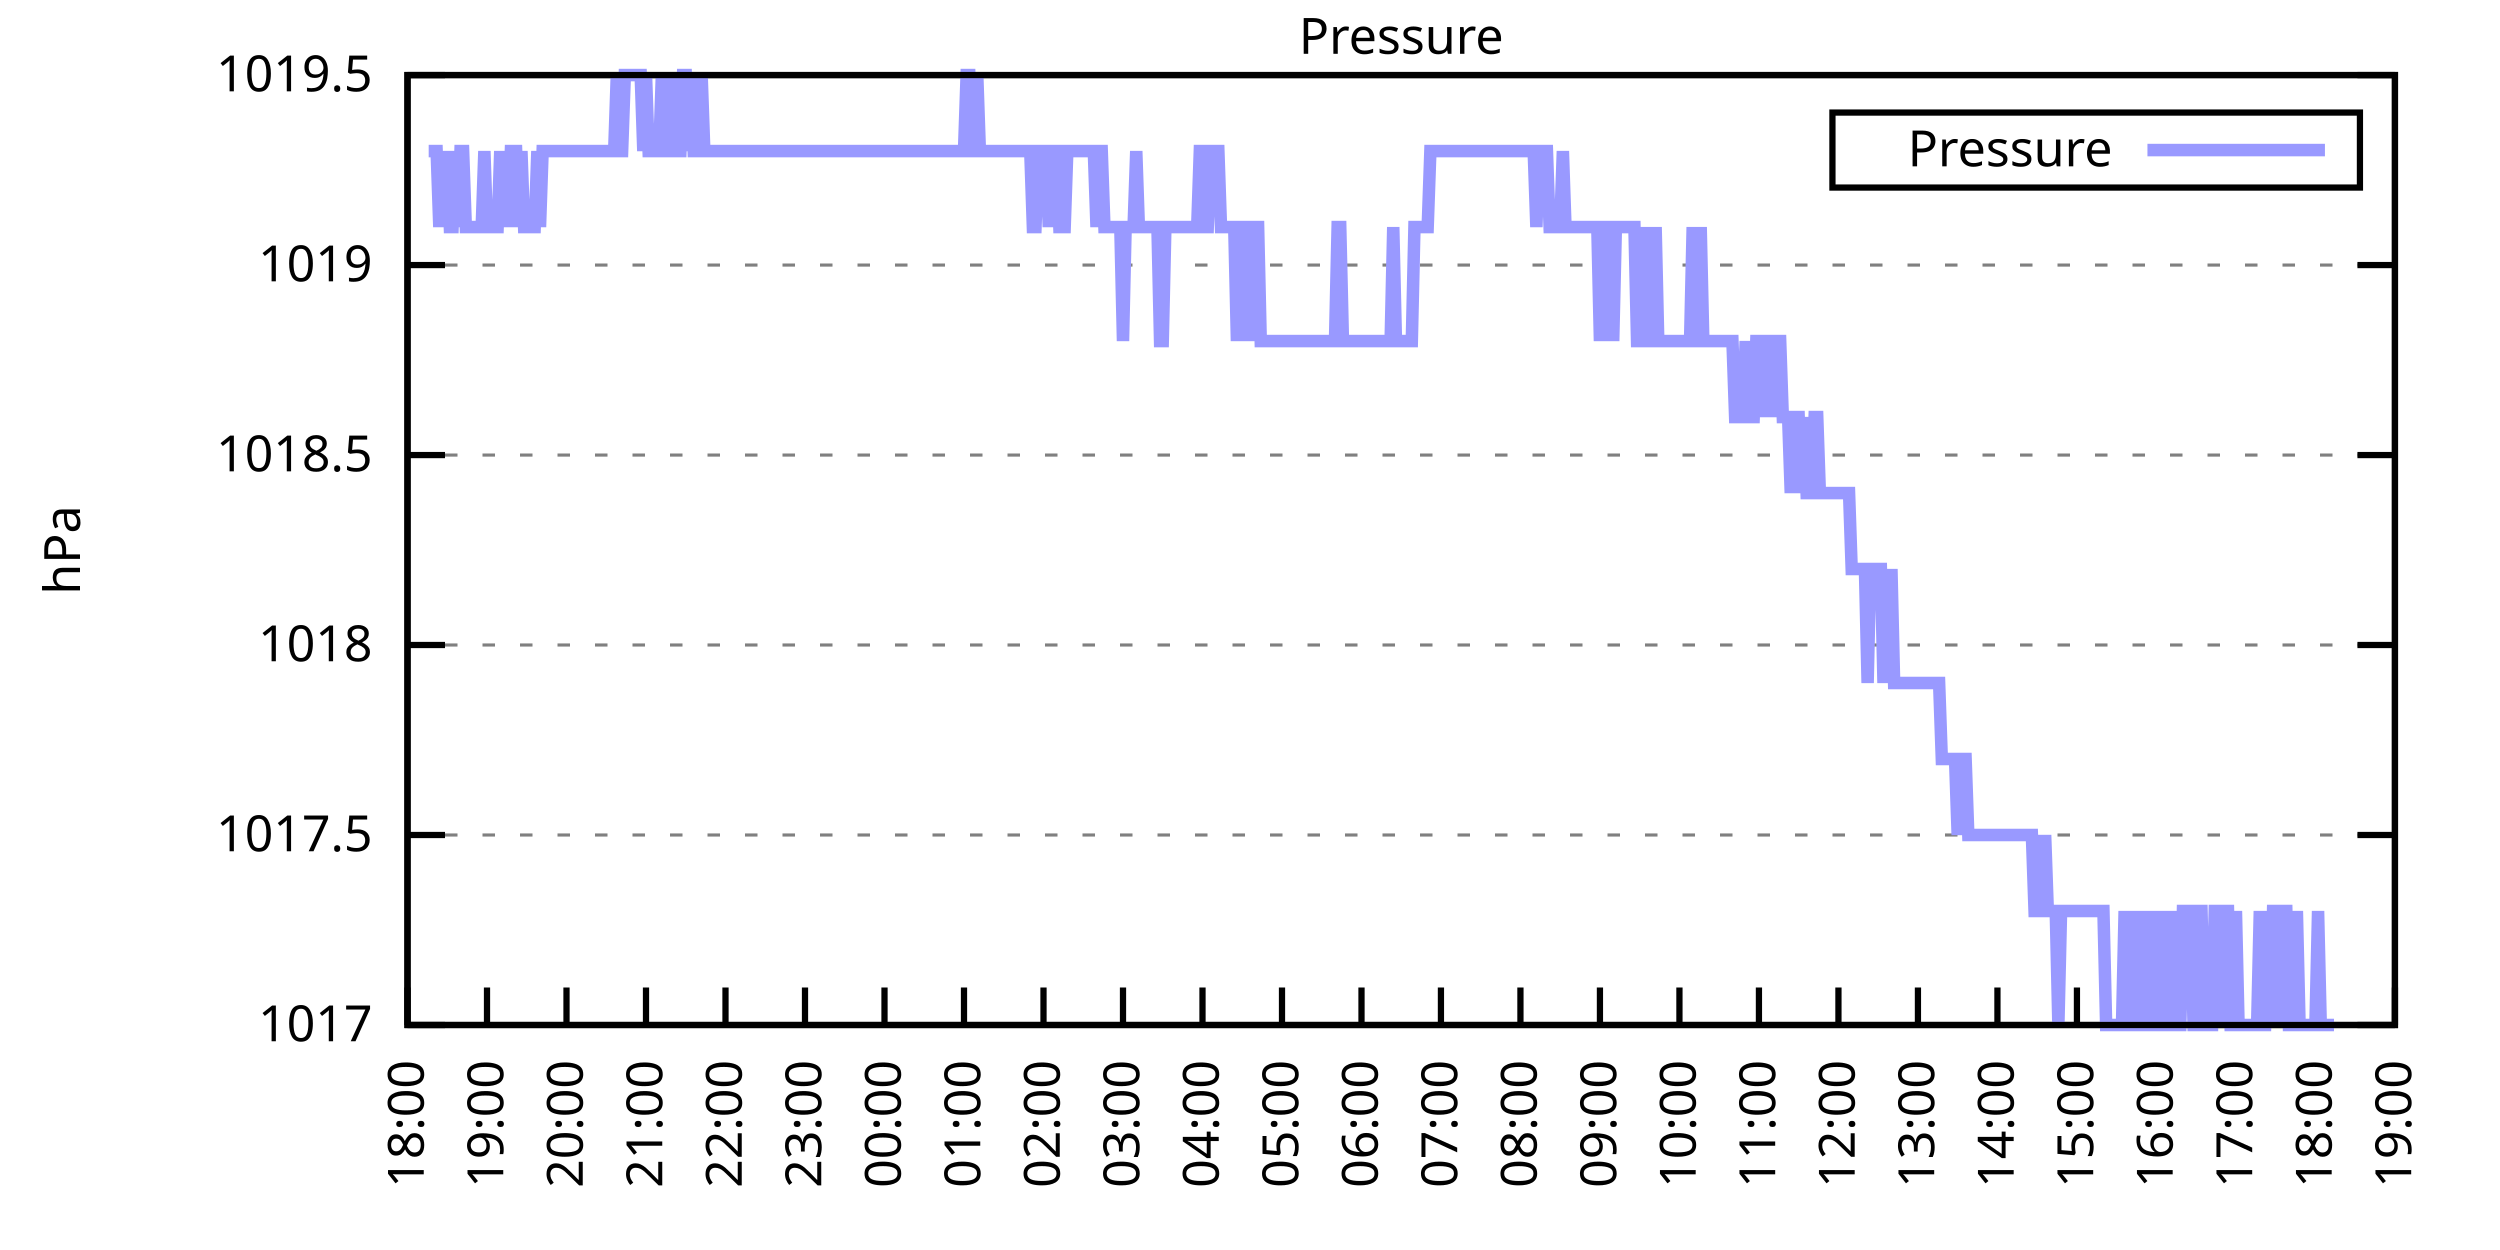
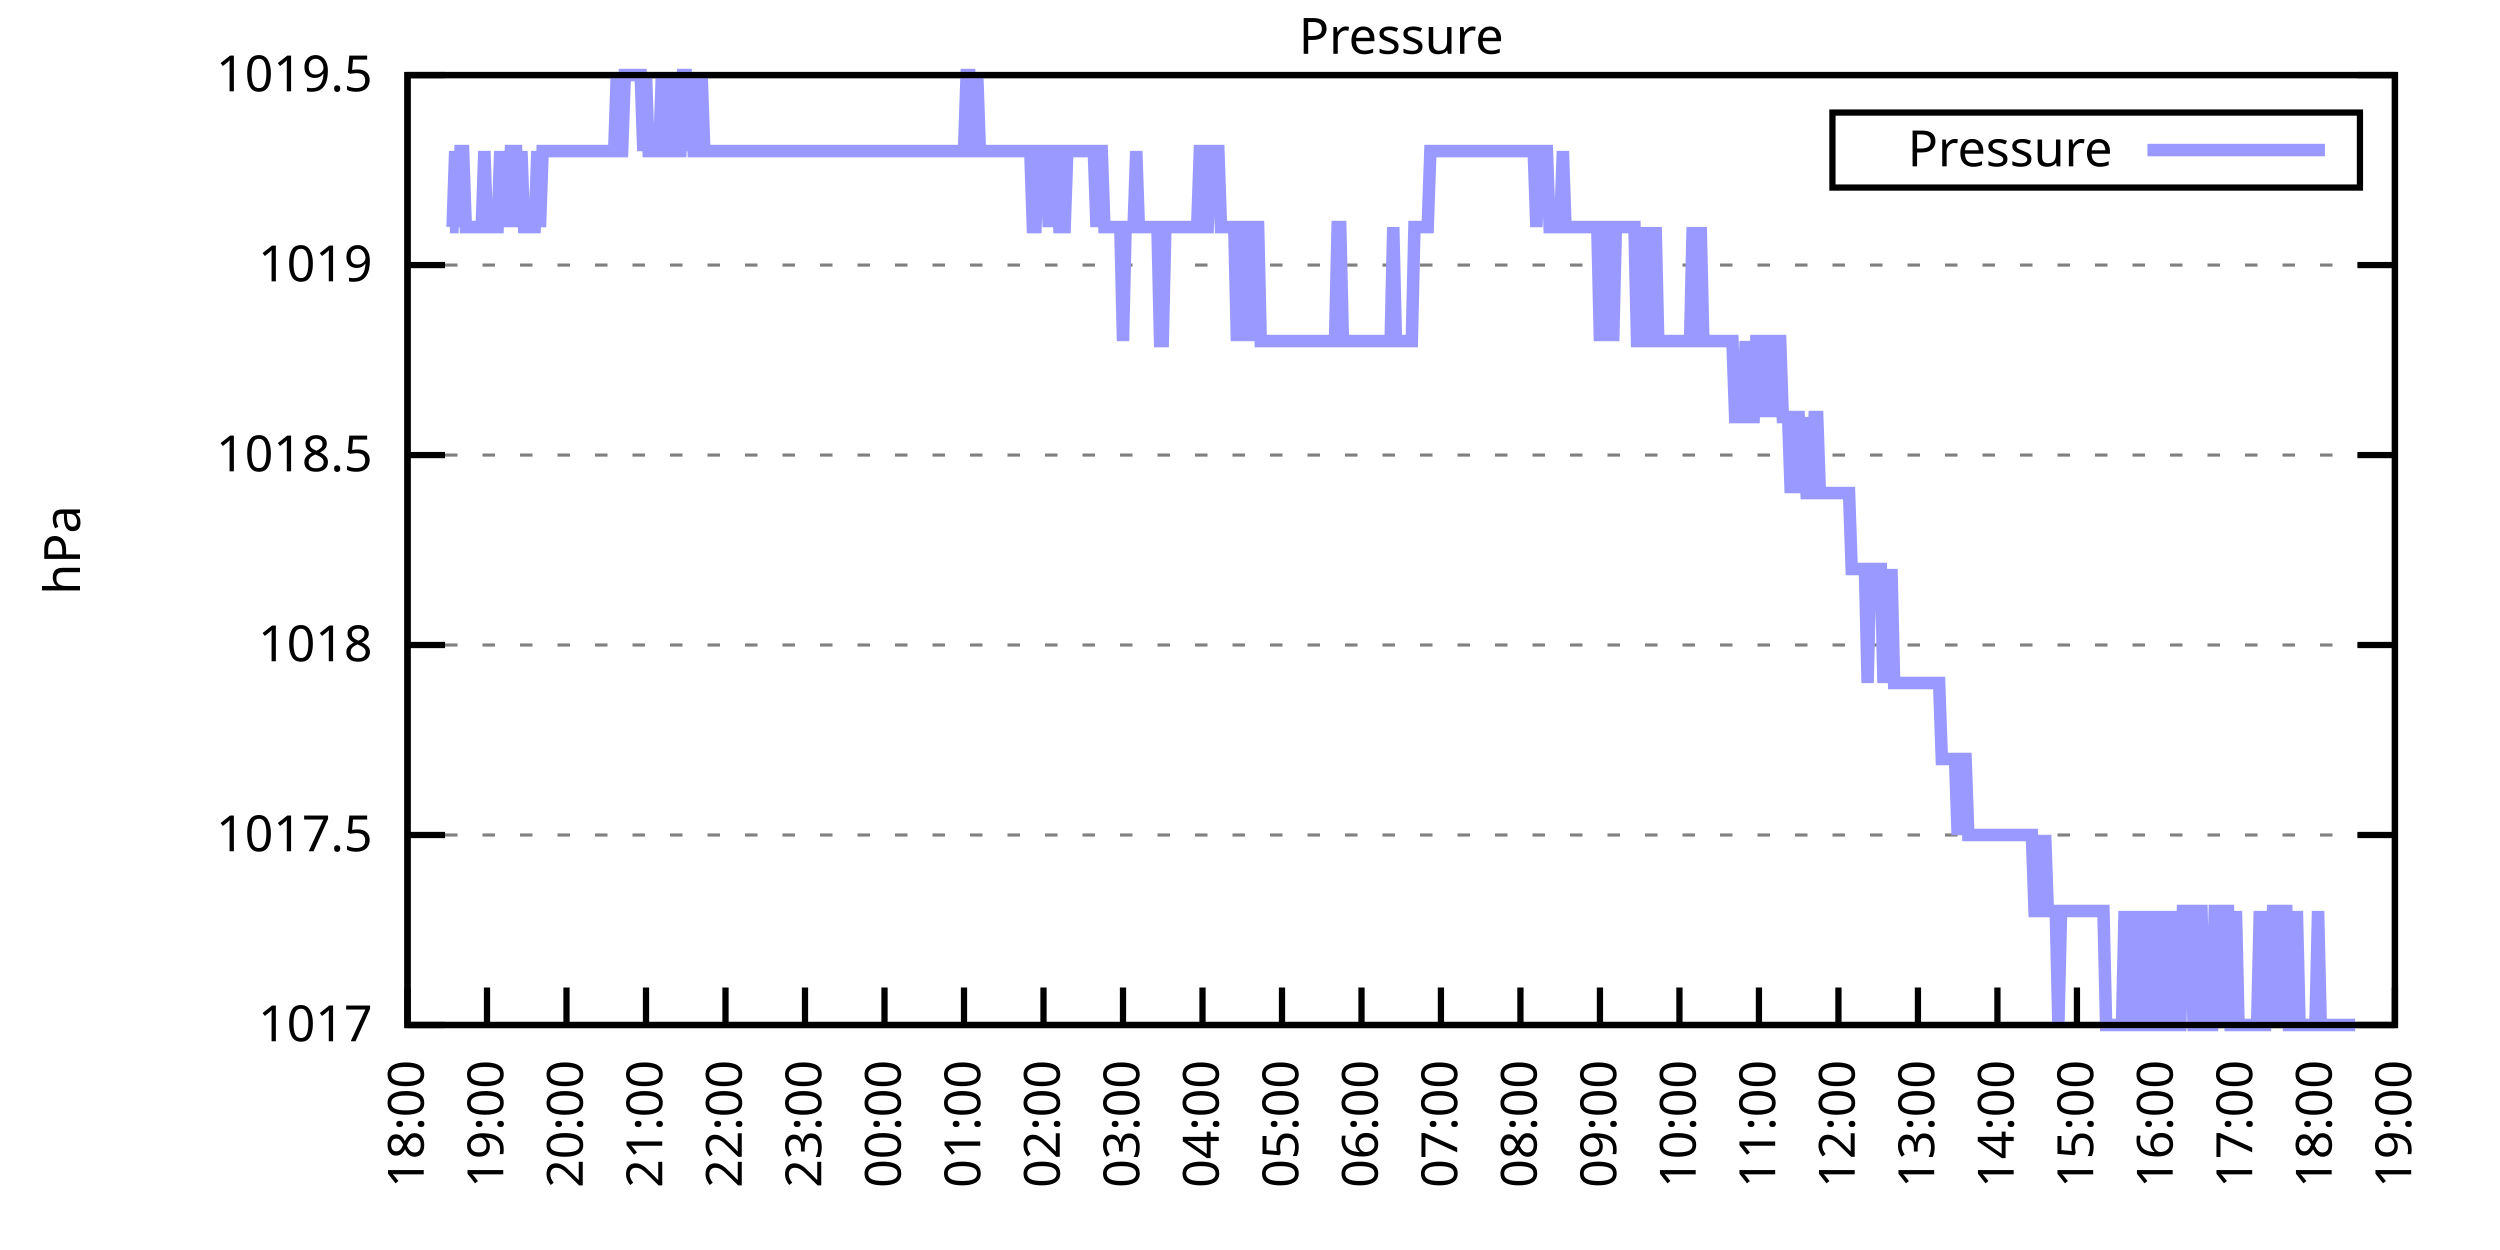
<svg xmlns="http://www.w3.org/2000/svg" xmlns:xlink="http://www.w3.org/1999/xlink" width="400" height="200" viewBox="0 0 400 200">
  <g id="gnuplot_canvas">
    <rect x="0" y="0" width="400" height="200" fill="none" />
    <defs>
      <circle id="gpDot" r="0.5" stroke-width="0.5" stroke="currentColor" />
      <path id="gpPt0" stroke-width="0.333" stroke="currentColor" d="M-1,0 h2 M0,-1 v2" />
      <path id="gpPt1" stroke-width="0.333" stroke="currentColor" d="M-1,-1 L1,1 M1,-1 L-1,1" />
      <path id="gpPt2" stroke-width="0.333" stroke="currentColor" d="M-1,0 L1,0 M0,-1 L0,1 M-1,-1 L1,1 M-1,1 L1,-1" />
      <rect id="gpPt3" stroke-width="0.333" stroke="currentColor" x="-1" y="-1" width="2" height="2" />
      <rect id="gpPt4" stroke-width="0.333" stroke="currentColor" fill="currentColor" x="-1" y="-1" width="2" height="2" />
      <circle id="gpPt5" stroke-width="0.333" stroke="currentColor" cx="0" cy="0" r="1" />
      <use xlink:href="#gpPt5" id="gpPt6" fill="currentColor" stroke="none" />
      <path id="gpPt7" stroke-width="0.333" stroke="currentColor" d="M0,-1.33 L-1.33,0.67 L1.33,0.67 z" />
      <use xlink:href="#gpPt7" id="gpPt8" fill="currentColor" stroke="none" />
      <use xlink:href="#gpPt7" id="gpPt9" stroke="currentColor" transform="rotate(180)" />
      <use xlink:href="#gpPt9" id="gpPt10" fill="currentColor" stroke="none" />
      <use xlink:href="#gpPt3" id="gpPt11" stroke="currentColor" transform="rotate(45)" />
      <use xlink:href="#gpPt11" id="gpPt12" fill="currentColor" stroke="none" />
      <path id="gpPt13" stroke-width="0.333" stroke="currentColor" d="M0,1.330 L1.265,0.411 L0.782,-1.067 L-0.782,-1.076 L-1.265,0.411 z" />
      <use xlink:href="#gpPt13" id="gpPt14" fill="currentColor" stroke="none" />
      <filter id="textbox" filterUnits="objectBoundingBox" x="0" y="0" height="1" width="1">
        <feFlood flood-color="white" flood-opacity="1" result="bgnd" />
        <feComposite in="SourceGraphic" in2="bgnd" operator="atop" />
      </filter>
      <filter id="greybox" filterUnits="objectBoundingBox" x="0" y="0" height="1" width="1">
        <feFlood flood-color="lightgrey" flood-opacity="1" result="grey" />
        <feComposite in="SourceGraphic" in2="grey" operator="atop" />
      </filter>
    </defs>
    <g fill="none" color="white" stroke="currentColor" stroke-width="1.00" stroke-linecap="butt" stroke-linejoin="miter">
</g>
    <g fill="none" color="black" stroke="currentColor" stroke-width="1.00" stroke-linecap="butt" stroke-linejoin="miter">
      <g stroke="none" shape-rendering="crispEdges">
        <polygon fill="rgb(255, 255, 255)" points="65.20,164.00 383.18,164.00 383.18,12.02 65.20,12.02 " />
      </g>
    </g>
    <g fill="none" color="black" stroke="currentColor" stroke-width="1.00" stroke-linecap="butt" stroke-linejoin="miter">
</g>
    <g fill="none" color="black" stroke="black" stroke-width="0.50" stroke-linecap="butt" stroke-linejoin="miter">
</g>
    <g fill="none" color="gray" stroke="currentColor" stroke-width="0.50" stroke-linecap="butt" stroke-linejoin="miter">
      <path stroke="gray" stroke-dasharray="2,4" class="gridline" d="M65.20,164.00 L383.19,164.00  " />
    </g>
    <g fill="none" color="gray" stroke="gray" stroke-width="1.00" stroke-linecap="butt" stroke-linejoin="miter">
</g>
    <g fill="none" color="black" stroke="currentColor" stroke-width="1.00" stroke-linecap="butt" stroke-linejoin="miter">
      <path stroke="black" d="M65.20,164.00 L71.20,164.00 M383.19,164.00 L377.19,164.00  " />
      <g transform="translate(59.60,166.60)" stroke="none" fill="black" font-family="Sans" font-size="8.00" text-anchor="end">
        <text>
          <tspan font-family="Sans"> 1017</tspan>
        </text>
      </g>
    </g>
    <g fill="none" color="black" stroke="currentColor" stroke-width="1.00" stroke-linecap="butt" stroke-linejoin="miter">
</g>
    <g fill="none" color="black" stroke="black" stroke-width="0.50" stroke-linecap="butt" stroke-linejoin="miter">
</g>
    <g fill="none" color="gray" stroke="currentColor" stroke-width="0.50" stroke-linecap="butt" stroke-linejoin="miter">
      <path stroke="gray" stroke-dasharray="2,4" class="gridline" d="M65.20,133.60 L383.19,133.60  " />
    </g>
    <g fill="none" color="gray" stroke="gray" stroke-width="1.00" stroke-linecap="butt" stroke-linejoin="miter">
</g>
    <g fill="none" color="black" stroke="currentColor" stroke-width="1.00" stroke-linecap="butt" stroke-linejoin="miter">
      <path stroke="black" d="M65.20,133.60 L71.20,133.60 M383.19,133.60 L377.19,133.60  " />
      <g transform="translate(59.60,136.20)" stroke="none" fill="black" font-family="Sans" font-size="8.00" text-anchor="end">
        <text>
          <tspan font-family="Sans"> 1017.5</tspan>
        </text>
      </g>
    </g>
    <g fill="none" color="black" stroke="currentColor" stroke-width="1.00" stroke-linecap="butt" stroke-linejoin="miter">
</g>
    <g fill="none" color="black" stroke="black" stroke-width="0.50" stroke-linecap="butt" stroke-linejoin="miter">
</g>
    <g fill="none" color="gray" stroke="currentColor" stroke-width="0.50" stroke-linecap="butt" stroke-linejoin="miter">
      <path stroke="gray" stroke-dasharray="2,4" class="gridline" d="M65.20,103.20 L383.19,103.20  " />
    </g>
    <g fill="none" color="gray" stroke="gray" stroke-width="1.00" stroke-linecap="butt" stroke-linejoin="miter">
</g>
    <g fill="none" color="black" stroke="currentColor" stroke-width="1.00" stroke-linecap="butt" stroke-linejoin="miter">
      <path stroke="black" d="M65.20,103.20 L71.20,103.20 M383.19,103.20 L377.19,103.20  " />
      <g transform="translate(59.60,105.80)" stroke="none" fill="black" font-family="Sans" font-size="8.00" text-anchor="end">
        <text>
          <tspan font-family="Sans"> 1018</tspan>
        </text>
      </g>
    </g>
    <g fill="none" color="black" stroke="currentColor" stroke-width="1.00" stroke-linecap="butt" stroke-linejoin="miter">
</g>
    <g fill="none" color="black" stroke="black" stroke-width="0.50" stroke-linecap="butt" stroke-linejoin="miter">
</g>
    <g fill="none" color="gray" stroke="currentColor" stroke-width="0.50" stroke-linecap="butt" stroke-linejoin="miter">
      <path stroke="gray" stroke-dasharray="2,4" class="gridline" d="M65.20,72.81 L383.19,72.81  " />
    </g>
    <g fill="none" color="gray" stroke="gray" stroke-width="1.00" stroke-linecap="butt" stroke-linejoin="miter">
</g>
    <g fill="none" color="black" stroke="currentColor" stroke-width="1.00" stroke-linecap="butt" stroke-linejoin="miter">
      <path stroke="black" d="M65.20,72.81 L71.20,72.81 M383.19,72.81 L377.19,72.81  " />
      <g transform="translate(59.60,75.41)" stroke="none" fill="black" font-family="Sans" font-size="8.00" text-anchor="end">
        <text>
          <tspan font-family="Sans"> 1018.5</tspan>
        </text>
      </g>
    </g>
    <g fill="none" color="black" stroke="currentColor" stroke-width="1.00" stroke-linecap="butt" stroke-linejoin="miter">
</g>
    <g fill="none" color="black" stroke="black" stroke-width="0.50" stroke-linecap="butt" stroke-linejoin="miter">
</g>
    <g fill="none" color="gray" stroke="currentColor" stroke-width="0.50" stroke-linecap="butt" stroke-linejoin="miter">
      <path stroke="gray" stroke-dasharray="2,4" class="gridline" d="M65.20,42.41 L383.19,42.41  " />
    </g>
    <g fill="none" color="gray" stroke="gray" stroke-width="1.00" stroke-linecap="butt" stroke-linejoin="miter">
</g>
    <g fill="none" color="black" stroke="currentColor" stroke-width="1.00" stroke-linecap="butt" stroke-linejoin="miter">
      <path stroke="black" d="M65.20,42.41 L71.20,42.41 M383.19,42.41 L377.19,42.41  " />
      <g transform="translate(59.60,45.01)" stroke="none" fill="black" font-family="Sans" font-size="8.00" text-anchor="end">
        <text>
          <tspan font-family="Sans"> 1019</tspan>
        </text>
      </g>
    </g>
    <g fill="none" color="black" stroke="currentColor" stroke-width="1.00" stroke-linecap="butt" stroke-linejoin="miter">
</g>
    <g fill="none" color="black" stroke="black" stroke-width="0.50" stroke-linecap="butt" stroke-linejoin="miter">
</g>
    <g fill="none" color="gray" stroke="currentColor" stroke-width="0.50" stroke-linecap="butt" stroke-linejoin="miter">
      <path stroke="gray" stroke-dasharray="2,4" class="gridline" d="M65.20,12.01 L383.19,12.01  " />
    </g>
    <g fill="none" color="gray" stroke="gray" stroke-width="1.00" stroke-linecap="butt" stroke-linejoin="miter">
</g>
    <g fill="none" color="black" stroke="currentColor" stroke-width="1.00" stroke-linecap="butt" stroke-linejoin="miter">
      <path stroke="black" d="M65.20,12.01 L71.20,12.01 M383.19,12.01 L377.19,12.01  " />
      <g transform="translate(59.60,14.61)" stroke="none" fill="black" font-family="Sans" font-size="8.00" text-anchor="end">
        <text>
          <tspan font-family="Sans"> 1019.5</tspan>
        </text>
      </g>
    </g>
    <g fill="none" color="black" stroke="currentColor" stroke-width="1.00" stroke-linecap="butt" stroke-linejoin="miter">
      <path stroke="black" d="M65.20,164.00 L65.20,158.00  " />
      <g transform="translate(67.80,169.60) rotate(270.00)" stroke="none" fill="black" font-family="Sans" font-size="8.00" text-anchor="end">
        <text>
          <tspan font-family="Sans">18:00</tspan>
        </text>
      </g>
    </g>
    <g fill="none" color="black" stroke="currentColor" stroke-width="1.00" stroke-linecap="butt" stroke-linejoin="miter">
      <path stroke="black" d="M77.92,164.00 L77.92,158.00  " />
      <g transform="translate(80.52,169.60) rotate(270.00)" stroke="none" fill="black" font-family="Sans" font-size="8.00" text-anchor="end">
        <text>
          <tspan font-family="Sans">19:00</tspan>
        </text>
      </g>
    </g>
    <g fill="none" color="black" stroke="currentColor" stroke-width="1.00" stroke-linecap="butt" stroke-linejoin="miter">
      <path stroke="black" d="M90.64,164.00 L90.64,158.00  " />
      <g transform="translate(93.24,169.60) rotate(270.00)" stroke="none" fill="black" font-family="Sans" font-size="8.00" text-anchor="end">
        <text>
          <tspan font-family="Sans">20:00</tspan>
        </text>
      </g>
    </g>
    <g fill="none" color="black" stroke="currentColor" stroke-width="1.00" stroke-linecap="butt" stroke-linejoin="miter">
      <path stroke="black" d="M103.36,164.00 L103.36,158.00  " />
      <g transform="translate(105.96,169.60) rotate(270.00)" stroke="none" fill="black" font-family="Sans" font-size="8.00" text-anchor="end">
        <text>
          <tspan font-family="Sans">21:00</tspan>
        </text>
      </g>
    </g>
    <g fill="none" color="black" stroke="currentColor" stroke-width="1.00" stroke-linecap="butt" stroke-linejoin="miter">
      <path stroke="black" d="M116.08,164.00 L116.08,158.00  " />
      <g transform="translate(118.68,169.60) rotate(270.00)" stroke="none" fill="black" font-family="Sans" font-size="8.00" text-anchor="end">
        <text>
          <tspan font-family="Sans">22:00</tspan>
        </text>
      </g>
    </g>
    <g fill="none" color="black" stroke="currentColor" stroke-width="1.00" stroke-linecap="butt" stroke-linejoin="miter">
      <path stroke="black" d="M128.80,164.00 L128.80,158.00  " />
      <g transform="translate(131.40,169.60) rotate(270.00)" stroke="none" fill="black" font-family="Sans" font-size="8.00" text-anchor="end">
        <text>
          <tspan font-family="Sans">23:00</tspan>
        </text>
      </g>
    </g>
    <g fill="none" color="black" stroke="currentColor" stroke-width="1.00" stroke-linecap="butt" stroke-linejoin="miter">
      <path stroke="black" d="M141.52,164.00 L141.52,158.00  " />
      <g transform="translate(144.12,169.60) rotate(270.00)" stroke="none" fill="black" font-family="Sans" font-size="8.00" text-anchor="end">
        <text>
          <tspan font-family="Sans">00:00</tspan>
        </text>
      </g>
    </g>
    <g fill="none" color="black" stroke="currentColor" stroke-width="1.00" stroke-linecap="butt" stroke-linejoin="miter">
      <path stroke="black" d="M154.24,164.00 L154.24,158.00  " />
      <g transform="translate(156.84,169.60) rotate(270.00)" stroke="none" fill="black" font-family="Sans" font-size="8.00" text-anchor="end">
        <text>
          <tspan font-family="Sans">01:00</tspan>
        </text>
      </g>
    </g>
    <g fill="none" color="black" stroke="currentColor" stroke-width="1.00" stroke-linecap="butt" stroke-linejoin="miter">
      <path stroke="black" d="M166.96,164.00 L166.96,158.00  " />
      <g transform="translate(169.56,169.60) rotate(270.00)" stroke="none" fill="black" font-family="Sans" font-size="8.00" text-anchor="end">
        <text>
          <tspan font-family="Sans">02:00</tspan>
        </text>
      </g>
    </g>
    <g fill="none" color="black" stroke="currentColor" stroke-width="1.00" stroke-linecap="butt" stroke-linejoin="miter">
      <path stroke="black" d="M179.68,164.00 L179.68,158.00  " />
      <g transform="translate(182.28,169.60) rotate(270.00)" stroke="none" fill="black" font-family="Sans" font-size="8.00" text-anchor="end">
        <text>
          <tspan font-family="Sans">03:00</tspan>
        </text>
      </g>
    </g>
    <g fill="none" color="black" stroke="currentColor" stroke-width="1.00" stroke-linecap="butt" stroke-linejoin="miter">
      <path stroke="black" d="M192.40,164.00 L192.40,158.00  " />
      <g transform="translate(195.00,169.60) rotate(270.00)" stroke="none" fill="black" font-family="Sans" font-size="8.00" text-anchor="end">
        <text>
          <tspan font-family="Sans">04:00</tspan>
        </text>
      </g>
    </g>
    <g fill="none" color="black" stroke="currentColor" stroke-width="1.00" stroke-linecap="butt" stroke-linejoin="miter">
      <path stroke="black" d="M205.12,164.00 L205.12,158.00  " />
      <g transform="translate(207.72,169.60) rotate(270.00)" stroke="none" fill="black" font-family="Sans" font-size="8.00" text-anchor="end">
        <text>
          <tspan font-family="Sans">05:00</tspan>
        </text>
      </g>
    </g>
    <g fill="none" color="black" stroke="currentColor" stroke-width="1.00" stroke-linecap="butt" stroke-linejoin="miter">
      <path stroke="black" d="M217.84,164.00 L217.84,158.00  " />
      <g transform="translate(220.44,169.60) rotate(270.00)" stroke="none" fill="black" font-family="Sans" font-size="8.00" text-anchor="end">
        <text>
          <tspan font-family="Sans">06:00</tspan>
        </text>
      </g>
    </g>
    <g fill="none" color="black" stroke="currentColor" stroke-width="1.00" stroke-linecap="butt" stroke-linejoin="miter">
      <path stroke="black" d="M230.55,164.00 L230.55,158.00  " />
      <g transform="translate(233.15,169.60) rotate(270.00)" stroke="none" fill="black" font-family="Sans" font-size="8.00" text-anchor="end">
        <text>
          <tspan font-family="Sans">07:00</tspan>
        </text>
      </g>
    </g>
    <g fill="none" color="black" stroke="currentColor" stroke-width="1.00" stroke-linecap="butt" stroke-linejoin="miter">
      <path stroke="black" d="M243.27,164.00 L243.27,158.00  " />
      <g transform="translate(245.87,169.60) rotate(270.00)" stroke="none" fill="black" font-family="Sans" font-size="8.00" text-anchor="end">
        <text>
          <tspan font-family="Sans">08:00</tspan>
        </text>
      </g>
    </g>
    <g fill="none" color="black" stroke="currentColor" stroke-width="1.00" stroke-linecap="butt" stroke-linejoin="miter">
      <path stroke="black" d="M255.99,164.00 L255.99,158.00  " />
      <g transform="translate(258.59,169.60) rotate(270.00)" stroke="none" fill="black" font-family="Sans" font-size="8.00" text-anchor="end">
        <text>
          <tspan font-family="Sans">09:00</tspan>
        </text>
      </g>
    </g>
    <g fill="none" color="black" stroke="currentColor" stroke-width="1.00" stroke-linecap="butt" stroke-linejoin="miter">
      <path stroke="black" d="M268.71,164.00 L268.71,158.00  " />
      <g transform="translate(271.31,169.60) rotate(270.00)" stroke="none" fill="black" font-family="Sans" font-size="8.00" text-anchor="end">
        <text>
          <tspan font-family="Sans">10:00</tspan>
        </text>
      </g>
    </g>
    <g fill="none" color="black" stroke="currentColor" stroke-width="1.00" stroke-linecap="butt" stroke-linejoin="miter">
      <path stroke="black" d="M281.43,164.00 L281.43,158.00  " />
      <g transform="translate(284.03,169.60) rotate(270.00)" stroke="none" fill="black" font-family="Sans" font-size="8.00" text-anchor="end">
        <text>
          <tspan font-family="Sans">11:00</tspan>
        </text>
      </g>
    </g>
    <g fill="none" color="black" stroke="currentColor" stroke-width="1.00" stroke-linecap="butt" stroke-linejoin="miter">
      <path stroke="black" d="M294.15,164.00 L294.15,158.00  " />
      <g transform="translate(296.75,169.60) rotate(270.00)" stroke="none" fill="black" font-family="Sans" font-size="8.00" text-anchor="end">
        <text>
          <tspan font-family="Sans">12:00</tspan>
        </text>
      </g>
    </g>
    <g fill="none" color="black" stroke="currentColor" stroke-width="1.00" stroke-linecap="butt" stroke-linejoin="miter">
      <path stroke="black" d="M306.87,164.00 L306.87,158.00  " />
      <g transform="translate(309.47,169.60) rotate(270.00)" stroke="none" fill="black" font-family="Sans" font-size="8.00" text-anchor="end">
        <text>
          <tspan font-family="Sans">13:00</tspan>
        </text>
      </g>
    </g>
    <g fill="none" color="black" stroke="currentColor" stroke-width="1.00" stroke-linecap="butt" stroke-linejoin="miter">
      <path stroke="black" d="M319.59,164.00 L319.59,158.00  " />
      <g transform="translate(322.19,169.60) rotate(270.00)" stroke="none" fill="black" font-family="Sans" font-size="8.00" text-anchor="end">
        <text>
          <tspan font-family="Sans">14:00</tspan>
        </text>
      </g>
    </g>
    <g fill="none" color="black" stroke="currentColor" stroke-width="1.00" stroke-linecap="butt" stroke-linejoin="miter">
      <path stroke="black" d="M332.31,164.00 L332.31,158.00  " />
      <g transform="translate(334.91,169.60) rotate(270.00)" stroke="none" fill="black" font-family="Sans" font-size="8.00" text-anchor="end">
        <text>
          <tspan font-family="Sans">15:00</tspan>
        </text>
      </g>
    </g>
    <g fill="none" color="black" stroke="currentColor" stroke-width="1.00" stroke-linecap="butt" stroke-linejoin="miter">
      <path stroke="black" d="M345.03,164.00 L345.03,158.00  " />
      <g transform="translate(347.63,169.60) rotate(270.00)" stroke="none" fill="black" font-family="Sans" font-size="8.00" text-anchor="end">
        <text>
          <tspan font-family="Sans">16:00</tspan>
        </text>
      </g>
    </g>
    <g fill="none" color="black" stroke="currentColor" stroke-width="1.00" stroke-linecap="butt" stroke-linejoin="miter">
      <path stroke="black" d="M357.75,164.00 L357.75,158.00  " />
      <g transform="translate(360.35,169.60) rotate(270.00)" stroke="none" fill="black" font-family="Sans" font-size="8.00" text-anchor="end">
        <text>
          <tspan font-family="Sans">17:00</tspan>
        </text>
      </g>
    </g>
    <g fill="none" color="black" stroke="currentColor" stroke-width="1.00" stroke-linecap="butt" stroke-linejoin="miter">
      <path stroke="black" d="M370.47,164.00 L370.47,158.00  " />
      <g transform="translate(373.07,169.60) rotate(270.00)" stroke="none" fill="black" font-family="Sans" font-size="8.00" text-anchor="end">
        <text>
          <tspan font-family="Sans">18:00</tspan>
        </text>
      </g>
    </g>
    <g fill="none" color="black" stroke="currentColor" stroke-width="1.00" stroke-linecap="butt" stroke-linejoin="miter">
      <path stroke="black" d="M383.19,164.00 L383.19,158.00  " />
      <g transform="translate(385.79,169.60) rotate(270.00)" stroke="none" fill="black" font-family="Sans" font-size="8.00" text-anchor="end">
        <text>
          <tspan font-family="Sans">19:00</tspan>
        </text>
      </g>
    </g>
    <g fill="none" color="black" stroke="currentColor" stroke-width="1.00" stroke-linecap="butt" stroke-linejoin="miter">
</g>
    <g fill="none" color="black" stroke="currentColor" stroke-width="1.00" stroke-linecap="butt" stroke-linejoin="miter">
      <path stroke="black" d="M65.20,12.01 L65.20,164.00 L383.19,164.00 L383.19,12.01 L65.20,12.01 Z  " />
    </g>
    <g fill="none" color="black" stroke="currentColor" stroke-width="1.00" stroke-linecap="butt" stroke-linejoin="miter">
</g>
    <g fill="none" color="black" stroke="currentColor" stroke-width="1.00" stroke-linecap="butt" stroke-linejoin="miter">
      <path stroke="black" d="M293.19,30.01 L293.19,18.01 L377.59,18.01 L377.59,30.01 L293.19,30.01 Z  " />
    </g>
    <g id="Pressure_plot_1">
      <g fill="none" color="white" stroke="black" stroke-width="2.00" stroke-linecap="butt" stroke-linejoin="miter">
</g>
      <g fill="none" color="black" stroke="currentColor" stroke-width="2.00" stroke-linecap="butt" stroke-linejoin="miter">
        <g transform="translate(337.99,26.61)" stroke="none" fill="black" font-family="Sans" font-size="8.00" text-anchor="end">
          <text>
            <tspan font-family="Sans">Pressure</tspan>
          </text>
        </g>
      </g>
      <g fill="none" color="black" stroke="currentColor" stroke-width="2.00" stroke-linecap="butt" stroke-linejoin="miter">
-         <path stroke="rgb(153, 153, 255)" d="M343.59,24.01 L371.99,24.01 M68.59,24.17 L69.02,24.17 L69.44,24.17 L69.86,24.17 L70.29,36.33 L70.71,24.17   L71.14,36.33 L71.56,24.17 L71.98,36.33 L72.41,36.33 L72.83,24.17 L73.26,36.33 L73.68,24.17 L74.10,24.17   L74.53,36.33 L74.95,36.33 L75.38,36.33 L75.80,36.33 L76.22,36.33 L76.65,36.33 L77.07,36.33 L77.50,24.17   L77.92,36.33 L78.34,36.33 L78.77,36.33 L79.19,36.33 L79.62,36.33 L80.04,24.17 L80.46,36.33 L80.89,24.17   L81.31,36.33 L81.74,24.17 L82.16,24.17 L82.58,24.17 L83.01,36.33 L83.43,24.17 L83.86,36.33 L84.28,36.33   L84.70,36.33 L85.13,36.33 L85.55,36.33 L85.98,24.17 L86.40,36.33 L86.82,24.17 L87.25,24.17 L87.67,24.17   L88.10,24.17 L88.52,24.17 L88.94,24.17 L89.37,24.17 L89.79,24.17 L90.22,24.17 L90.64,24.17 L91.06,24.17   L91.49,24.17 L91.91,24.17 L92.34,24.17 L92.76,24.17 L93.18,24.17 L93.61,24.17 L94.03,24.17 L94.46,24.17   L94.88,24.17 L95.30,24.17 L95.73,24.17 L96.15,24.17 L96.58,24.17 L97.00,24.17 L97.42,24.17 L97.85,24.17   L98.27,24.17 L98.69,12.01 L99.12,24.17 L99.54,24.17 L99.97,12.01 L100.39,12.01 L100.81,12.01 L101.24,12.01   L101.66,12.01 L102.09,12.01 L102.51,12.01 L102.93,24.17 L103.36,12.01 L103.78,24.17 L104.21,24.17 L104.63,24.17   L105.05,24.17 L105.48,24.17 L105.90,12.01 L106.33,24.17 L106.75,12.01 L107.17,24.17 L107.60,24.17 L108.02,12.01   L108.45,24.17 L108.87,24.17 L109.29,12.01 L109.72,12.01 L110.14,24.17 L110.57,12.01 L110.99,24.17 L111.41,24.17   L111.84,24.17 L112.26,12.01 L112.69,24.17 L113.11,24.17 L113.53,24.17 L113.96,24.17 L114.38,24.17 L114.81,24.17   L115.23,24.17 L115.65,24.17 L116.08,24.17 L116.50,24.17 L116.93,24.17 L117.35,24.17 L117.77,24.17 L118.20,24.17   L118.62,24.17 L119.05,24.17 L119.47,24.17 L119.89,24.17 L120.32,24.17 L120.74,24.17 L121.17,24.17 L121.59,24.17   L122.01,24.17 L122.44,24.17 L122.86,24.17 L123.29,24.17 L123.71,24.17 L124.13,24.17 L124.56,24.17 L124.98,24.17   L125.41,24.17 L125.83,24.17 L126.25,24.17 L126.68,24.17 L127.10,24.17 L127.53,24.17 L127.95,24.17 L128.37,24.17   L128.80,24.17 L129.22,24.17 L129.65,24.17 L130.07,24.17 L130.49,24.17 L130.92,24.17 L131.34,24.17 L131.77,24.17   L132.19,24.17 L132.61,24.17 L133.04,24.17 L133.46,24.17 L133.89,24.17 L134.31,24.17 L134.73,24.17 L135.16,24.17   L135.58,24.17 L136.01,24.17 L136.43,24.17 L136.85,24.17 L137.28,24.17 L137.70,24.17 L138.13,24.17 L138.55,24.17   L138.97,24.17 L139.40,24.17 L139.82,24.17 L140.25,24.17 L140.67,24.17 L141.09,24.17 L141.52,24.17 L141.94,24.17   L142.37,24.17 L142.79,24.17 L143.21,24.17 L143.64,24.17 L144.06,24.17 L144.49,24.17 L144.91,24.17 L145.33,24.17   L145.76,24.17 L146.18,24.17 L146.61,24.17 L147.03,24.17 L147.45,24.17 L147.88,24.17 L148.30,24.17 L148.73,24.17   L149.15,24.17 L149.57,24.17 L150.00,24.17 L150.42,24.17 L150.85,24.17 L151.27,24.17 L151.69,24.17 L152.12,24.17   L152.54,24.17 L152.97,24.17 L153.39,24.17 L153.81,24.17 L154.24,24.17 L154.66,12.01 L155.09,12.01 L155.51,24.17   L155.93,24.17 L156.36,12.01 L156.78,24.17 L157.21,24.17 L157.63,24.17 L158.05,24.17 L158.48,24.17 L158.90,24.17   L159.33,24.17 L159.75,24.17 L160.17,24.17 L160.60,24.17 L161.02,24.17 L161.44,24.17 L161.87,24.17 L162.29,24.17   L162.72,24.17 L163.14,24.17 L163.56,24.17 L163.99,24.17 L164.41,24.17 L164.84,24.17 L165.26,36.33 L165.68,36.33   L166.11,24.17 L166.53,24.17 L166.96,24.17 L167.38,24.17 L167.80,36.33 L168.23,24.17 L168.65,24.17 L169.08,24.17   L169.50,36.33 L169.92,36.33 L170.35,36.33 L170.77,24.17 L171.20,24.17 L171.62,24.17 L172.04,24.17 L172.47,24.17   L172.89,24.17 L173.32,24.17 L173.74,24.17 L174.16,24.17 L174.59,24.17 L175.01,24.17 L175.44,36.33 L175.86,24.17   L176.28,24.17 L176.71,36.33 L177.13,36.33 L177.56,36.33 L177.98,36.33 L178.40,36.33 L178.83,36.33 L179.25,36.33   L179.68,54.57 L180.10,36.33 L180.52,36.33 L180.95,36.33 L181.37,36.33 L181.80,24.17 L182.22,36.33 L182.64,36.33   L183.07,36.33 L183.49,36.33 L183.92,36.33 L184.34,36.33 L184.76,36.33 L185.19,36.33 L185.61,54.57 L186.04,54.57   L186.46,36.33 L186.88,36.33 L187.31,36.33 L187.73,36.33 L188.16,36.33 L188.58,36.33 L189.00,36.33 L189.43,36.33   L189.85,36.33 L190.28,36.33 L190.70,36.33 L191.12,36.33 L191.55,36.33 L191.97,24.17 L192.40,24.17 L192.82,36.33   L193.24,36.33 L193.67,24.17 L194.09,24.17 L194.52,24.17 L194.94,24.17 L195.36,36.33 L195.79,36.33 L196.21,36.33   L196.64,36.33 L197.06,36.33 L197.48,36.33 L197.91,54.57 L198.33,36.33 L198.76,36.33 L199.18,54.57 L199.60,36.33   L200.03,36.33 L200.45,54.57 L200.88,36.33 L201.30,36.33 L201.72,54.57 L202.15,54.57 L202.57,54.57 L203.00,54.57   L203.42,54.57 L203.84,54.57 L204.27,54.57 L204.69,54.57 L205.12,54.57 L205.54,54.57 L205.96,54.57 L206.39,54.57   L206.81,54.57 L207.24,54.57 L207.66,54.57 L208.08,54.57 L208.51,54.57 L208.93,54.57 L209.36,54.57 L209.78,54.57   L210.20,54.57 L210.63,54.57 L211.05,54.57 L211.48,54.57 L211.90,54.57 L212.32,54.57 L212.75,54.57 L213.17,54.57   L213.60,54.57 L214.02,36.33 L214.44,36.33 L214.87,54.57 L215.29,54.57 L215.72,54.57 L216.14,54.57 L216.56,54.57   L216.99,54.57 L217.41,54.57 L217.84,54.57 L218.26,54.57 L218.68,54.57 L219.11,54.57 L219.53,54.57 L219.96,54.57   L220.38,54.57 L220.80,54.57 L221.23,54.57 L221.65,54.57 L222.08,54.57 L222.50,54.57 L222.92,36.33 L223.35,54.57   L223.77,54.57 L224.20,54.57 L224.62,54.57 L225.04,54.57 L225.47,54.57 L225.89,54.57 L226.31,36.33 L226.74,36.33   L227.16,36.33 L227.59,36.33 L228.01,36.33 L228.43,36.33 L228.86,24.17 L229.28,24.17 L229.71,24.17 L230.13,24.17   L230.55,24.17 L230.98,24.17 L231.40,24.17 L231.83,24.17 L232.25,24.17 L232.67,24.17 L233.10,24.17 L233.52,24.17   L233.95,24.17 L234.37,24.17 L234.79,24.17 L235.22,24.17 L235.64,24.17 L236.07,24.17 L236.49,24.17 L236.91,24.17   L237.34,24.17 L237.76,24.17 L238.19,24.17 L238.61,24.17 L239.03,24.17 L239.46,24.17 L239.88,24.17 L240.31,24.17   L240.73,24.17 L241.15,24.17 L241.58,24.17 L242.00,24.17 L242.43,24.17 L242.85,24.17 L243.27,24.17 L243.70,24.17   L244.12,24.17 L244.55,24.17 L244.97,24.17 L245.39,24.17 L245.82,36.33 L246.24,24.17 L246.67,24.17 L247.09,24.17   L247.51,24.17 L247.94,36.33 L248.36,36.33 L248.79,36.33 L249.21,36.33 L249.63,36.33 L250.06,24.17 L250.48,36.33   L250.91,36.33 L251.33,36.33 L251.75,36.33 L252.18,36.33 L252.60,36.33 L253.03,36.33 L253.45,36.33 L253.87,36.33   L254.30,36.33 L254.72,36.33 L255.15,36.33 L255.57,36.33 L255.99,54.57 L256.42,36.33 L256.84,54.57 L257.27,36.33   L257.69,36.33 L258.11,54.57 L258.54,36.33 L258.96,36.33 L259.39,36.33 L259.81,36.33 L260.23,36.33 L260.66,36.33   L261.08,36.33 L261.51,36.33 L261.93,54.57 L262.35,54.57 L262.78,36.33 L263.20,54.57 L263.63,54.57 L264.05,36.33   L264.47,54.57 L264.90,36.33 L265.32,54.57 L265.75,54.57 L266.17,54.57 L266.59,54.57 L267.02,54.57 L267.44,54.57   L267.87,54.57 L268.29,54.57 L268.71,54.57 L269.14,54.57 L269.56,54.57 L269.99,54.57 L270.41,54.57 L270.83,36.33   L271.26,54.57 L271.68,54.57 L272.11,36.33 L272.53,54.57 L272.95,54.57 L273.38,54.57 L273.80,54.57 L274.23,54.57   L274.65,54.57 L275.07,54.57 L275.50,54.57 L275.92,54.57 L276.35,54.57 L276.77,54.57 L277.19,54.57 L277.62,66.73   L278.04,66.73 L278.47,66.73 L278.89,66.73 L279.31,54.57 L279.74,66.73 L280.16,66.73 L280.59,66.73 L281.01,54.57   L281.43,54.57 L281.86,54.57 L282.28,66.73 L282.71,54.57 L283.13,54.57 L283.55,66.73 L283.98,54.57 L284.40,54.57   L284.83,54.57 L285.25,66.73 L285.67,66.73 L286.10,66.73 L286.52,78.89 L286.95,66.73 L287.37,66.73 L287.79,66.73   L288.22,78.89 L288.64,66.73 L289.06,78.89 L289.49,78.89 L289.91,78.89 L290.34,66.73 L290.76,66.73 L291.18,78.89   L291.61,78.89 L292.03,78.89 L292.46,78.89 L292.88,78.89 L293.30,78.89 L293.73,78.89 L294.15,78.89 L294.58,78.89   L295.00,78.89 L295.42,78.89 L295.85,78.89 L296.27,91.04 L296.70,91.04 L297.12,91.04 L297.54,91.04 L297.97,91.04   L298.39,91.04 L298.82,109.28 L299.24,91.04 L299.66,91.04 L300.09,91.04 L300.51,91.04 L300.94,91.04 L301.36,109.28   L301.78,91.04 L302.21,109.28 L302.63,91.04 L303.06,109.28 L303.48,109.28 L303.90,109.28 L304.33,109.28 L304.75,109.28   L305.18,109.28 L305.60,109.28 L306.02,109.28 L306.45,109.28 L306.87,109.28 L307.30,109.28 L307.72,109.28 L308.14,109.28   L308.57,109.28 L308.99,109.28 L309.42,109.28 L309.84,109.28 L310.26,109.28 L310.69,121.44 L311.11,121.44 L311.54,121.44   L311.96,121.44 L312.38,121.44 L312.81,121.44 L313.23,133.60 L313.66,121.44 L314.08,121.44 L314.50,121.44 L314.93,133.60   L315.35,133.60 L315.78,133.60 L316.20,133.60 L316.62,133.60 L317.05,133.60 L317.47,133.60 L317.90,133.60 L318.32,133.60   L318.74,133.60 L319.17,133.60 L319.59,133.60 L320.02,133.60 L320.44,133.60 L320.86,133.60 L321.29,133.60 L321.71,133.60   L322.14,133.60 L322.56,133.60 L322.98,133.60 L323.41,133.60 L323.83,133.60 L324.26,133.60 L324.68,133.60 L325.10,133.60   L325.53,145.76 L325.95,145.76 L326.38,133.60 L326.80,145.76 L327.22,133.60 L327.65,145.76 L328.07,145.76 L328.50,145.76   L328.92,145.76 L329.34,164.00 L329.77,145.76 L330.19,145.76 L330.62,145.76 L331.04,145.76 L331.46,145.76 L331.89,145.76   L332.31,145.76 L332.74,145.76 L333.16,145.76 L333.58,145.76 L334.01,145.76 L334.43,145.76 L334.86,145.76 L335.28,145.76   L335.70,145.76 L336.13,145.76 L336.55,145.76 L336.98,164.00 L337.40,164.00 L337.82,164.00 L338.25,164.00 L338.67,164.00   L339.10,164.00 L339.52,164.00 L339.94,145.76 L340.37,164.00 L340.79,145.76 L341.22,164.00 L341.64,164.00 L342.06,145.76   L342.49,164.00 L342.91,164.00 L343.34,145.76 L343.76,164.00 L344.18,164.00 L344.61,145.76 L345.03,164.00 L345.46,164.00   L345.88,164.00 L346.30,145.76 L346.73,164.00 L347.15,164.00 L347.58,164.00 L348.00,145.76 L348.42,164.00 L348.85,164.00   L349.27,145.76 L349.70,145.76 L350.12,145.76 L350.54,145.76 L350.97,164.00 L351.39,164.00 L351.81,145.76 L352.24,145.76   L352.66,164.00 L353.09,164.00 L353.51,164.00 L353.93,164.00 L354.36,145.76 L354.78,145.76 L355.21,145.76 L355.63,164.00   L356.05,145.76 L356.48,145.76 L356.90,164.00 L357.33,164.00 L357.75,145.76 L358.17,164.00 L358.60,164.00 L359.02,164.00   L359.45,164.00 L359.87,164.00 L360.29,164.00 L360.72,164.00 L361.14,164.00 L361.57,145.76 L361.99,164.00 L362.41,164.00   L362.84,145.76 L363.26,164.00 L363.69,145.76 L364.11,145.76 L364.53,164.00 L364.96,145.76 L365.38,145.76 L365.81,145.76   L366.23,164.00 L366.65,164.00 L367.08,164.00 L367.50,145.76 L367.93,164.00 L368.35,164.00 L368.77,164.00 L369.20,164.00   L369.62,164.00 L370.05,164.00 L370.47,164.00 L370.89,145.76 L371.32,164.00 L371.74,164.00 L372.17,164.00 L372.59,164.00   L373.01,164.00 L373.44,164.00  " />
+         <path stroke="rgb(153, 153, 255)" d="M343.59,24.01 L371.99,24.01 M71.98,36.33 L72.41,36.33 L72.83,24.17 L73.26,36.33 L73.68,24.17 L74.10,24.17   L74.53,36.33 L74.95,36.33 L75.38,36.33 L75.80,36.33 L76.22,36.33 L76.65,36.33 L77.07,36.33 L77.50,24.17   L77.92,36.33 L78.34,36.33 L78.77,36.33 L79.19,36.33 L79.62,36.33 L80.04,24.17 L80.46,36.33 L80.89,24.17   L81.31,36.33 L81.74,24.17 L82.16,24.17 L82.58,24.17 L83.01,36.33 L83.43,24.17 L83.86,36.33 L84.28,36.33   L84.70,36.33 L85.13,36.33 L85.55,36.33 L85.98,24.17 L86.40,36.33 L86.82,24.17 L87.25,24.17 L87.67,24.17   L88.10,24.17 L88.52,24.17 L88.94,24.17 L89.37,24.17 L89.79,24.17 L90.22,24.17 L90.64,24.17 L91.06,24.17   L91.49,24.17 L91.91,24.17 L92.34,24.17 L92.76,24.17 L93.18,24.17 L93.61,24.17 L94.03,24.17 L94.46,24.17   L94.88,24.17 L95.30,24.17 L95.73,24.17 L96.15,24.17 L96.58,24.17 L97.00,24.17 L97.42,24.17 L97.85,24.17   L98.27,24.17 L98.69,12.01 L99.12,24.17 L99.54,24.17 L99.97,12.01 L100.39,12.01 L100.81,12.01 L101.24,12.01   L101.66,12.01 L102.09,12.01 L102.51,12.01 L102.93,24.17 L103.36,12.01 L103.78,24.17 L104.21,24.17 L104.63,24.17   L105.05,24.17 L105.48,24.17 L105.90,12.01 L106.33,24.17 L106.75,12.01 L107.17,24.17 L107.60,24.17 L108.02,12.01   L108.45,24.17 L108.87,24.17 L109.29,12.01 L109.72,12.01 L110.14,24.17 L110.57,12.01 L110.99,24.17 L111.41,24.17   L111.84,24.17 L112.26,12.01 L112.69,24.17 L113.11,24.17 L113.53,24.17 L113.96,24.17 L114.38,24.17 L114.81,24.17   L115.23,24.17 L115.65,24.17 L116.08,24.17 L116.50,24.17 L116.93,24.17 L117.35,24.17 L117.77,24.17 L118.20,24.17   L118.62,24.17 L119.05,24.17 L119.47,24.17 L119.89,24.17 L120.32,24.17 L120.74,24.17 L121.17,24.17 L121.59,24.17   L122.01,24.17 L122.44,24.17 L122.86,24.17 L123.29,24.17 L123.71,24.17 L124.13,24.17 L124.56,24.17 L124.98,24.17   L125.41,24.17 L125.83,24.17 L126.25,24.17 L126.68,24.17 L127.10,24.17 L127.53,24.17 L127.95,24.17 L128.37,24.17   L128.80,24.17 L129.22,24.17 L129.65,24.17 L130.07,24.17 L130.49,24.17 L130.92,24.17 L131.34,24.17 L131.77,24.17   L132.19,24.17 L132.61,24.17 L133.04,24.17 L133.46,24.17 L133.89,24.17 L134.31,24.17 L134.73,24.17 L135.16,24.17   L135.58,24.17 L136.01,24.17 L136.43,24.17 L136.85,24.17 L137.28,24.17 L137.70,24.17 L138.13,24.17 L138.55,24.17   L138.97,24.17 L139.40,24.17 L139.82,24.17 L140.25,24.17 L140.67,24.17 L141.09,24.17 L141.52,24.17 L141.94,24.17   L142.37,24.17 L142.79,24.17 L143.21,24.17 L143.64,24.17 L144.06,24.17 L144.49,24.17 L144.91,24.17 L145.33,24.17   L145.76,24.17 L146.18,24.17 L146.61,24.17 L147.03,24.17 L147.45,24.17 L147.88,24.17 L148.30,24.17 L148.73,24.17   L149.15,24.17 L149.57,24.17 L150.00,24.17 L150.42,24.17 L150.85,24.17 L151.27,24.17 L151.69,24.17 L152.12,24.17   L152.54,24.17 L152.97,24.17 L153.39,24.17 L153.81,24.17 L154.24,24.17 L154.66,12.01 L155.09,12.01 L155.51,24.17   L155.93,24.17 L156.36,12.01 L156.78,24.17 L157.21,24.17 L157.63,24.17 L158.05,24.17 L158.48,24.17 L158.90,24.17   L159.33,24.17 L159.75,24.17 L160.17,24.17 L160.60,24.17 L161.02,24.17 L161.44,24.17 L161.87,24.17 L162.29,24.17   L162.72,24.17 L163.14,24.17 L163.56,24.17 L163.99,24.17 L164.41,24.17 L164.84,24.17 L165.26,36.33 L165.68,36.33   L166.11,24.17 L166.53,24.17 L166.96,24.17 L167.38,24.17 L167.80,36.33 L168.23,24.17 L168.65,24.17 L169.08,24.17   L169.50,36.33 L169.92,36.33 L170.35,36.33 L170.77,24.17 L171.20,24.17 L171.62,24.17 L172.04,24.17 L172.47,24.17   L172.89,24.17 L173.32,24.17 L173.74,24.17 L174.16,24.17 L174.59,24.17 L175.01,24.17 L175.44,36.33 L175.86,24.17   L176.28,24.17 L176.71,36.33 L177.13,36.33 L177.56,36.33 L177.98,36.33 L178.40,36.33 L178.83,36.33 L179.25,36.33   L179.68,54.57 L180.10,36.33 L180.52,36.33 L180.95,36.33 L181.37,36.33 L181.80,24.17 L182.22,36.33 L182.64,36.33   L183.07,36.33 L183.49,36.33 L183.92,36.33 L184.34,36.33 L184.76,36.33 L185.19,36.33 L185.61,54.57 L186.04,54.57   L186.46,36.33 L186.88,36.33 L187.31,36.33 L187.73,36.33 L188.16,36.33 L188.58,36.33 L189.00,36.33 L189.43,36.33   L189.85,36.33 L190.28,36.33 L190.70,36.33 L191.12,36.33 L191.55,36.33 L191.97,24.17 L192.40,24.17 L192.82,36.33   L193.24,36.33 L193.67,24.17 L194.09,24.17 L194.52,24.17 L194.94,24.17 L195.36,36.33 L195.79,36.33 L196.21,36.33   L196.64,36.33 L197.06,36.33 L197.48,36.33 L197.91,54.57 L198.33,36.33 L198.76,36.33 L199.18,54.57 L199.60,36.33   L200.03,36.33 L200.45,54.57 L200.88,36.33 L201.30,36.33 L201.72,54.57 L202.15,54.57 L202.57,54.57 L203.00,54.57   L203.42,54.57 L203.84,54.57 L204.27,54.57 L204.69,54.57 L205.12,54.57 L205.54,54.57 L205.96,54.57 L206.39,54.57   L206.81,54.57 L207.24,54.57 L207.66,54.57 L208.08,54.57 L208.51,54.57 L208.93,54.57 L209.36,54.57 L209.78,54.57   L210.20,54.57 L210.63,54.57 L211.05,54.57 L211.48,54.57 L211.90,54.57 L212.32,54.57 L212.75,54.57 L213.17,54.57   L213.60,54.57 L214.02,36.33 L214.44,36.33 L214.87,54.57 L215.29,54.57 L215.72,54.57 L216.14,54.57 L216.56,54.57   L216.99,54.57 L217.41,54.57 L217.84,54.57 L218.26,54.57 L218.68,54.57 L219.11,54.57 L219.53,54.57 L219.96,54.57   L220.38,54.57 L220.80,54.57 L221.23,54.57 L221.65,54.57 L222.08,54.57 L222.50,54.57 L222.92,36.33 L223.35,54.57   L223.77,54.57 L224.20,54.57 L224.62,54.57 L225.04,54.57 L225.47,54.57 L225.89,54.57 L226.31,36.33 L226.74,36.33   L227.16,36.33 L227.59,36.33 L228.01,36.33 L228.43,36.33 L228.86,24.17 L229.28,24.17 L229.71,24.17 L230.13,24.17   L230.55,24.17 L230.98,24.17 L231.40,24.17 L231.83,24.17 L232.25,24.17 L232.67,24.17 L233.10,24.17 L233.52,24.17   L233.95,24.17 L234.37,24.17 L234.79,24.17 L235.22,24.17 L235.64,24.17 L236.07,24.17 L236.49,24.17 L236.91,24.17   L237.34,24.17 L237.76,24.17 L238.19,24.17 L238.61,24.17 L239.03,24.17 L239.46,24.17 L239.88,24.17 L240.31,24.17   L240.73,24.17 L241.15,24.17 L241.58,24.17 L242.00,24.17 L242.43,24.17 L242.85,24.17 L243.27,24.17 L243.70,24.17   L244.12,24.17 L244.55,24.17 L244.97,24.17 L245.39,24.17 L245.82,36.33 L246.24,24.17 L246.67,24.17 L247.09,24.17   L247.51,24.17 L247.94,36.33 L248.36,36.33 L248.79,36.33 L249.21,36.33 L249.63,36.33 L250.06,24.17 L250.48,36.33   L250.91,36.33 L251.33,36.33 L251.75,36.33 L252.18,36.33 L252.60,36.33 L253.03,36.33 L253.45,36.33 L253.87,36.33   L254.30,36.33 L254.72,36.33 L255.15,36.33 L255.57,36.33 L255.99,54.57 L256.42,36.33 L256.84,54.57 L257.27,36.33   L257.69,36.33 L258.11,54.57 L258.54,36.33 L258.96,36.33 L259.39,36.33 L259.81,36.33 L260.23,36.33 L260.66,36.33   L261.08,36.33 L261.51,36.33 L261.93,54.57 L262.35,54.57 L262.78,36.33 L263.20,54.57 L263.63,54.57 L264.05,36.33   L264.47,54.57 L264.90,36.33 L265.32,54.57 L265.75,54.57 L266.17,54.57 L266.59,54.57 L267.02,54.57 L267.44,54.57   L267.87,54.57 L268.29,54.57 L268.71,54.57 L269.14,54.57 L269.56,54.57 L269.99,54.57 L270.41,54.57 L270.83,36.33   L271.26,54.57 L271.68,54.57 L272.11,36.33 L272.53,54.57 L272.95,54.57 L273.38,54.57 L273.80,54.57 L274.23,54.57   L274.65,54.57 L275.07,54.57 L275.50,54.57 L275.92,54.57 L276.35,54.57 L276.77,54.57 L277.19,54.57 L277.62,66.73   L278.04,66.73 L278.47,66.73 L278.89,66.73 L279.31,54.57 L279.74,66.73 L280.16,66.73 L280.59,66.73 L281.01,54.57   L281.43,54.57 L281.86,54.57 L282.28,66.73 L282.71,54.57 L283.13,54.57 L283.55,66.73 L283.98,54.57 L284.40,54.57   L284.83,54.57 L285.25,66.73 L285.67,66.73 L286.10,66.73 L286.52,78.89 L286.95,66.73 L287.37,66.73 L287.79,66.73   L288.22,78.89 L288.64,66.73 L289.06,78.89 L289.49,78.89 L289.91,78.89 L290.34,66.73 L290.76,66.73 L291.18,78.89   L291.61,78.89 L292.03,78.89 L292.46,78.89 L292.88,78.89 L293.30,78.89 L293.73,78.89 L294.15,78.89 L294.58,78.89   L295.00,78.89 L295.42,78.89 L295.85,78.89 L296.27,91.04 L296.70,91.04 L297.12,91.04 L297.54,91.04 L297.97,91.04   L298.39,91.04 L298.82,109.28 L299.24,91.04 L299.66,91.04 L300.09,91.04 L300.51,91.04 L300.94,91.04 L301.36,109.28   L301.78,91.04 L302.21,109.28 L302.63,91.04 L303.06,109.28 L303.48,109.28 L303.90,109.28 L304.33,109.28 L304.75,109.28   L305.18,109.28 L305.60,109.28 L306.02,109.28 L306.45,109.28 L306.87,109.28 L307.30,109.28 L307.72,109.28 L308.14,109.28   L308.57,109.28 L308.99,109.28 L309.42,109.28 L309.84,109.28 L310.26,109.28 L310.69,121.44 L311.11,121.44 L311.54,121.44   L311.96,121.44 L312.38,121.44 L312.81,121.44 L313.23,133.60 L313.66,121.44 L314.08,121.44 L314.50,121.44 L314.93,133.60   L315.35,133.60 L315.78,133.60 L316.20,133.60 L316.62,133.60 L317.05,133.60 L317.47,133.60 L317.90,133.60 L318.32,133.60   L318.74,133.60 L319.17,133.60 L319.59,133.60 L320.02,133.60 L320.44,133.60 L320.86,133.60 L321.29,133.60 L321.71,133.60   L322.14,133.60 L322.56,133.60 L322.98,133.60 L323.41,133.60 L323.83,133.60 L324.26,133.60 L324.68,133.60 L325.10,133.60   L325.53,145.76 L325.95,145.76 L326.38,133.60 L326.80,145.76 L327.22,133.60 L327.65,145.76 L328.07,145.76 L328.50,145.76   L328.92,145.76 L329.34,164.00 L329.77,145.76 L330.19,145.76 L330.62,145.76 L331.04,145.76 L331.46,145.76 L331.89,145.76   L332.31,145.76 L332.74,145.76 L333.16,145.76 L333.58,145.76 L334.01,145.76 L334.43,145.76 L334.86,145.76 L335.28,145.76   L335.70,145.76 L336.13,145.76 L336.55,145.76 L336.98,164.00 L337.40,164.00 L337.82,164.00 L338.25,164.00 L338.67,164.00   L339.10,164.00 L339.52,164.00 L339.94,145.76 L340.37,164.00 L340.79,145.76 L341.22,164.00 L341.64,164.00 L342.06,145.76   L342.49,164.00 L342.91,164.00 L343.34,145.76 L343.76,164.00 L344.18,164.00 L344.61,145.76 L345.03,164.00 L345.46,164.00   L345.88,164.00 L346.30,145.76 L346.73,164.00 L347.15,164.00 L347.58,164.00 L348.00,145.76 L348.42,164.00 L348.85,164.00   L349.27,145.76 L349.70,145.76 L350.12,145.76 L350.54,145.76 L350.97,164.00 L351.39,164.00 L351.81,145.76 L352.24,145.76   L352.66,164.00 L353.09,164.00 L353.51,164.00 L353.93,164.00 L354.36,145.76 L354.78,145.76 L355.21,145.76 L355.63,164.00   L356.05,145.76 L356.48,145.76 L356.90,164.00 L357.33,164.00 L357.75,145.76 L358.17,164.00 L358.60,164.00 L359.02,164.00   L359.45,164.00 L359.87,164.00 L360.29,164.00 L360.72,164.00 L361.14,164.00 L361.57,145.76 L361.99,164.00 L362.41,164.00   L362.84,145.76 L363.26,164.00 L363.69,145.76 L364.11,145.76 L364.53,164.00 L364.96,145.76 L365.38,145.76 L365.81,145.76   L366.23,164.00 L366.65,164.00 L367.08,164.00 L367.50,145.76 L367.93,164.00 L368.35,164.00 L368.77,164.00 L369.20,164.00   L369.62,164.00 L370.05,164.00 L370.47,164.00 L370.89,145.76 L371.32,164.00 L371.74,164.00 L372.17,164.00 L372.59,164.00   L373.01,164.00 L373.44,164.00 L373.86,164.00 L374.29,164.00 L374.71,164.00 L375.13,164.00 L375.56,164.00 L375.98,164.00   L376.41,164.00 L376.83,164.00  " />
      </g>
    </g>
    <g fill="none" color="black" stroke="currentColor" stroke-width="2.00" stroke-linecap="butt" stroke-linejoin="miter">
</g>
    <g fill="none" color="black" stroke="black" stroke-width="1.00" stroke-linecap="butt" stroke-linejoin="miter">
</g>
    <g fill="none" color="black" stroke="currentColor" stroke-width="1.00" stroke-linecap="butt" stroke-linejoin="miter">
      <path stroke="black" d="M65.20,12.01 L65.20,164.00 L383.19,164.00 L383.19,12.01 L65.20,12.01 Z  " />
      <g transform="translate(12.80,88.01) rotate(270.00)" stroke="none" fill="black" font-family="Sans" font-size="8.00" text-anchor="middle">
        <text>
          <tspan font-family="Sans">hPa</tspan>
        </text>
      </g>
    </g>
    <g fill="none" color="black" stroke="currentColor" stroke-width="1.00" stroke-linecap="butt" stroke-linejoin="miter">
</g>
    <g fill="none" color="black" stroke="currentColor" stroke-width="1.00" stroke-linecap="butt" stroke-linejoin="miter">
      <g transform="translate(224.19,8.61)" stroke="none" fill="black" font-family="Sans" font-size="8.00" text-anchor="middle">
        <text>
          <tspan font-family="Sans">Pressure</tspan>
        </text>
      </g>
    </g>
    <g fill="none" color="black" stroke="currentColor" stroke-width="1.00" stroke-linecap="butt" stroke-linejoin="miter">
</g>
  </g>
</svg>
